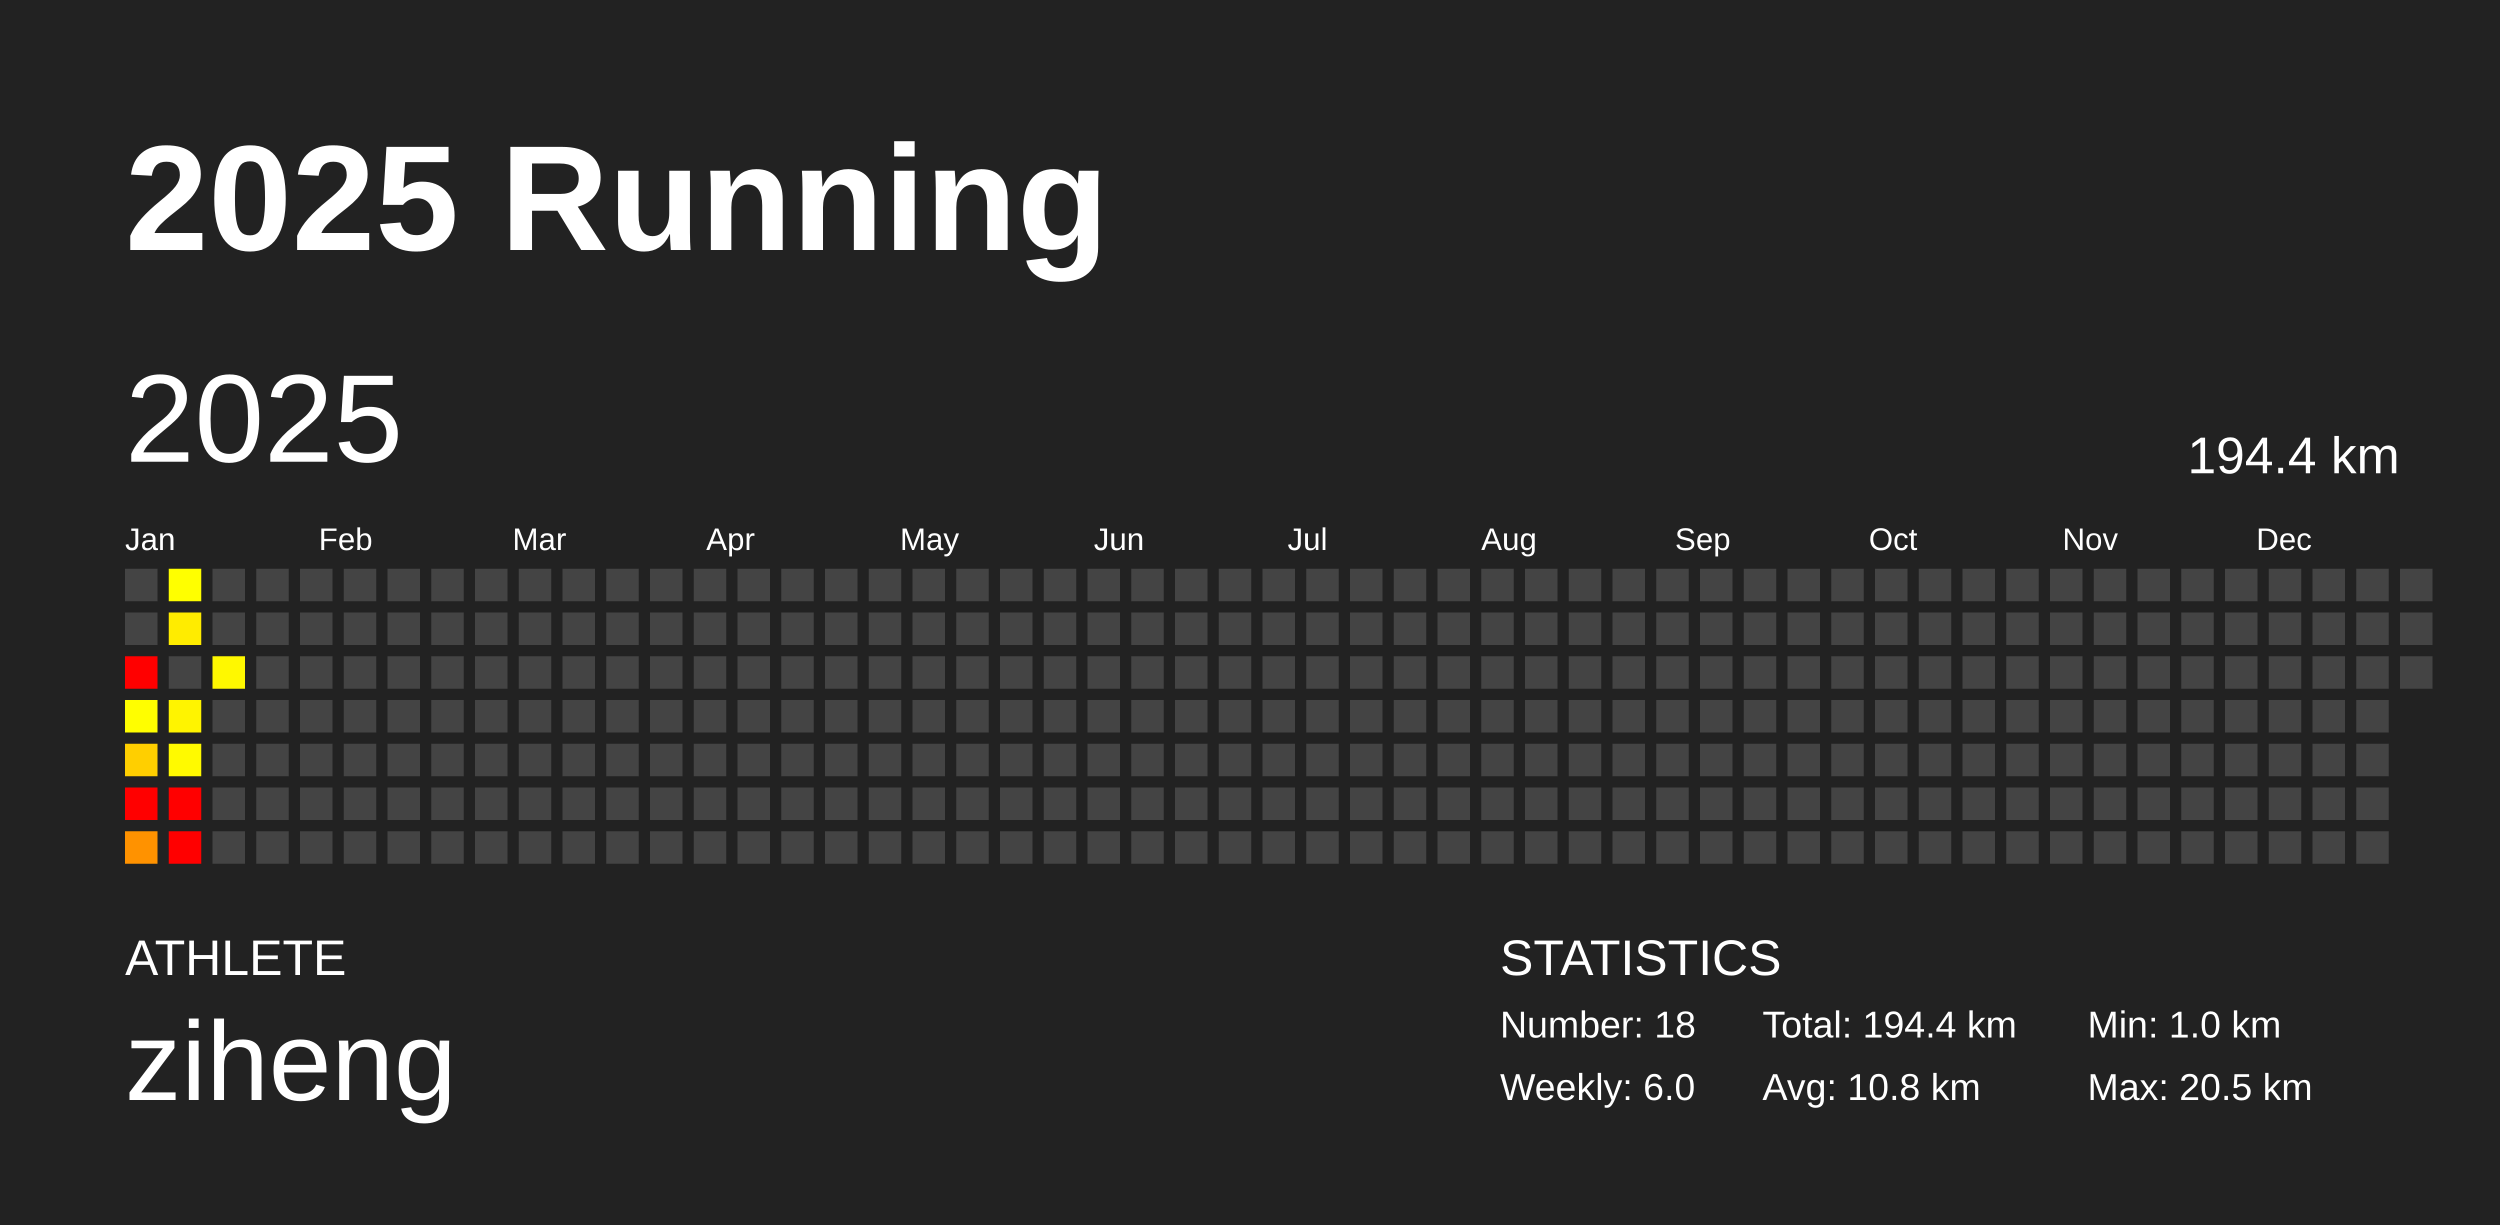
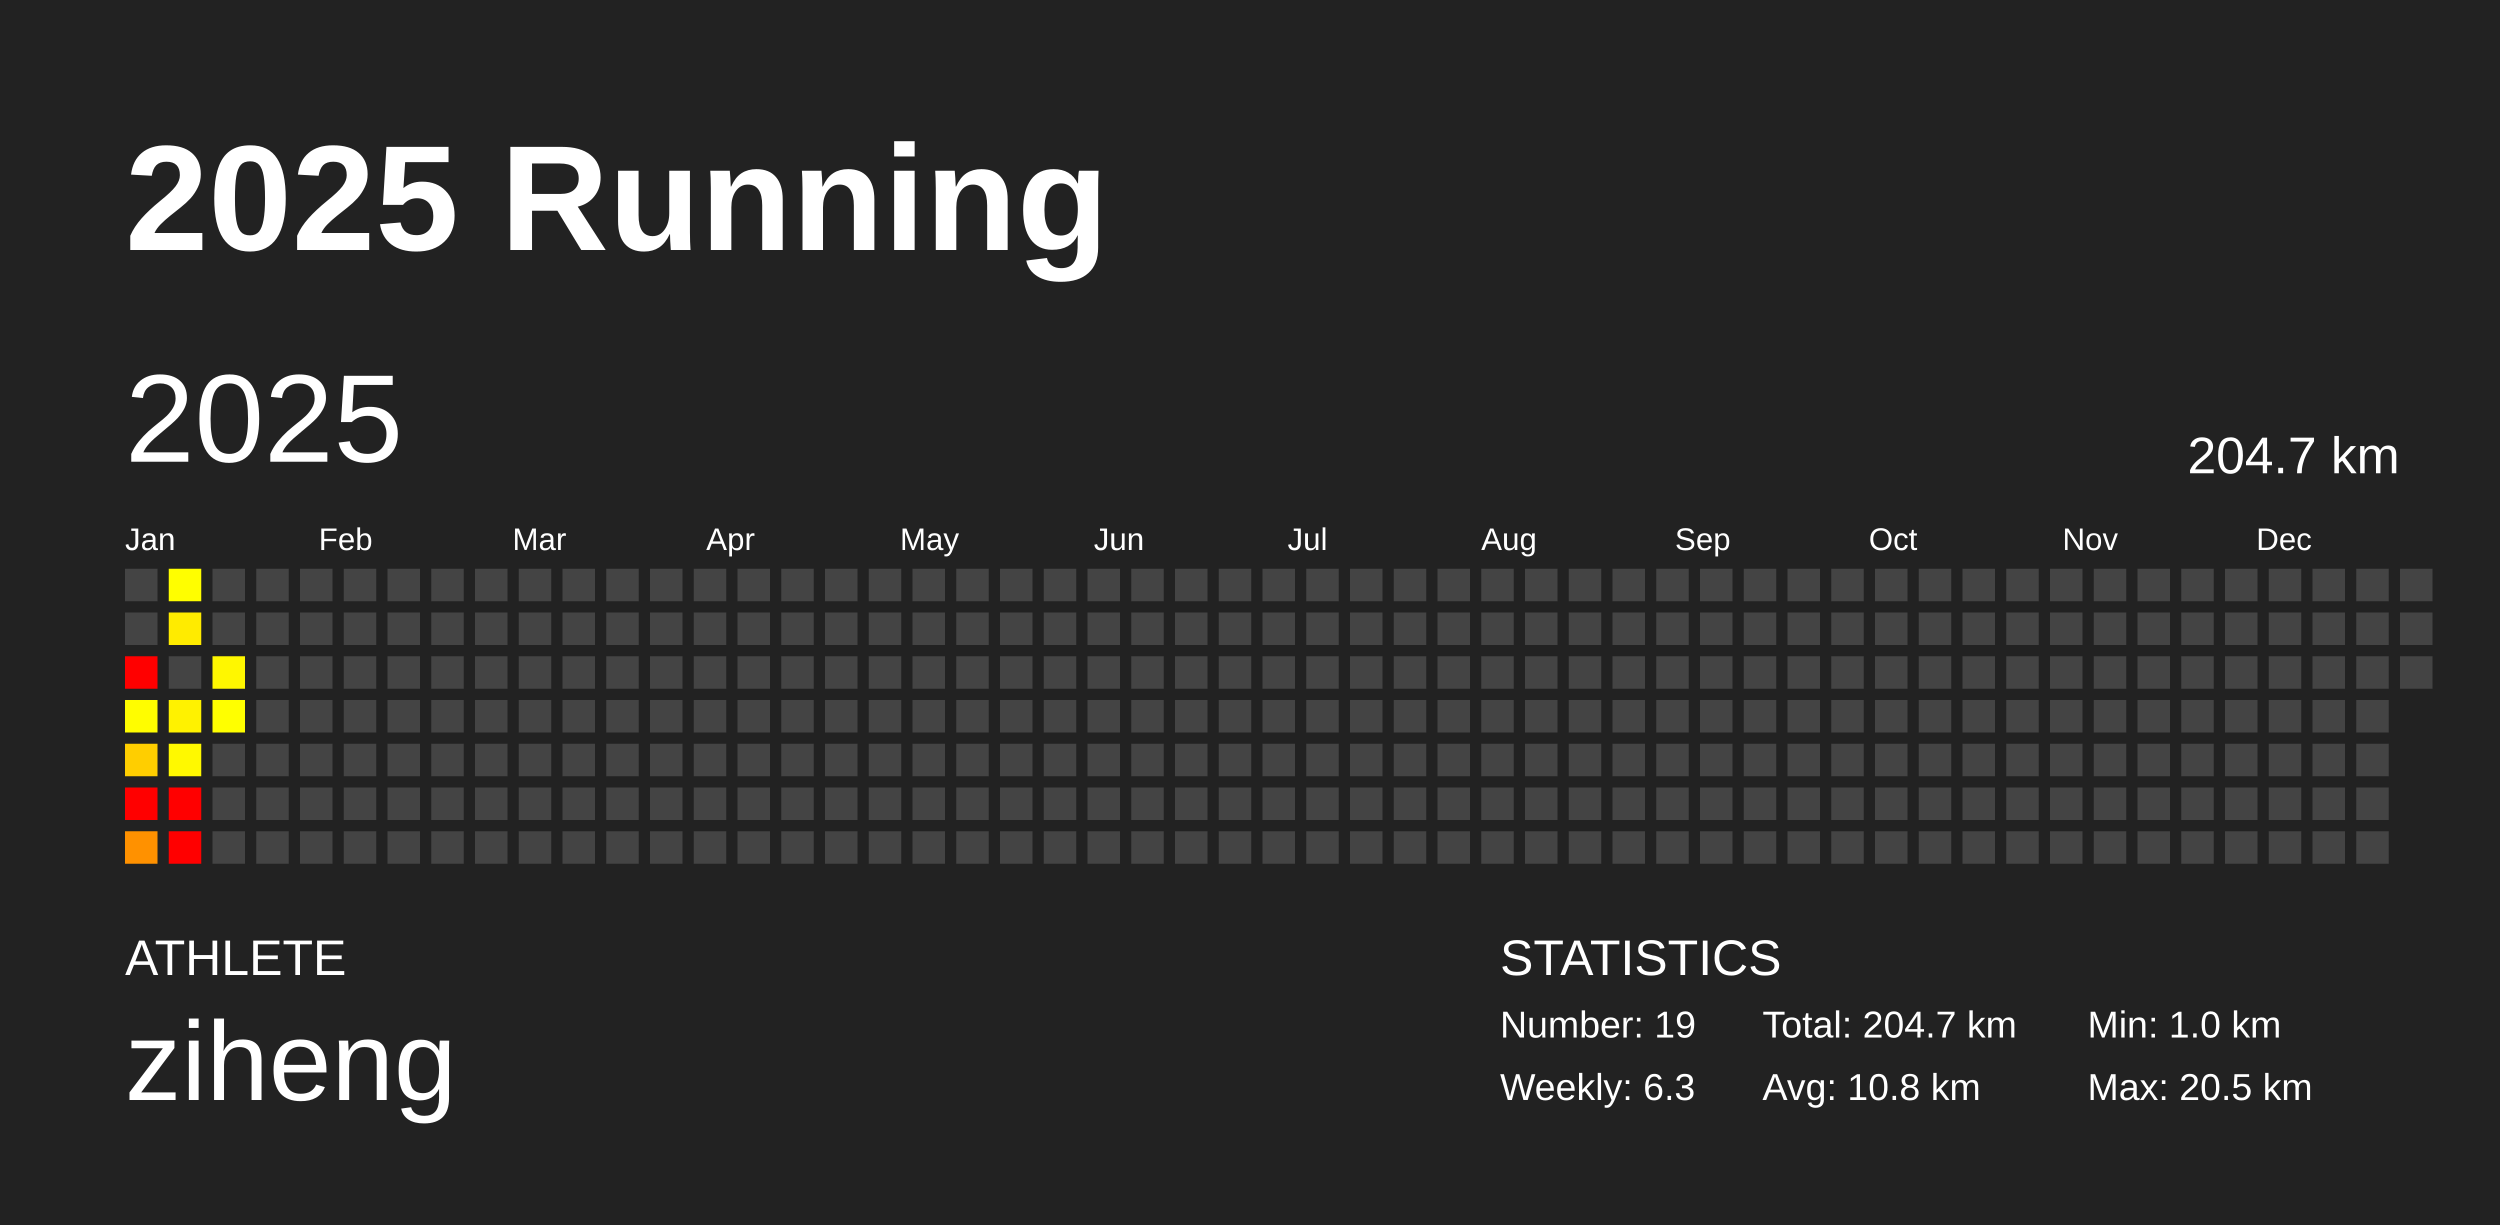
<svg xmlns="http://www.w3.org/2000/svg" baseProfile="full" height="98mm" version="1.1" viewBox="0,0,200,98" width="200mm">
  <defs />
  <rect fill="#222222" height="98" width="200" x="0" y="0" />
  <text fill="#FFFFFF" style="font-size:12px; font-family:Arial; font-weight:bold;" x="10" y="20">2025 Running</text>
  <text fill="#FFFFFF" style="font-size:4px; font-family:Arial" x="10" y="78">ATHLETE</text>
  <text fill="#FFFFFF" style="font-size:9px; font-family:Arial" x="10" y="88">ziheng</text>
  <text fill="#FFFFFF" style="font-size:4px; font-family:Arial" x="120" y="78">STATISTICS</text>
-   <text fill="#FFFFFF" style="font-size:3px; font-family:Arial" x="120" y="83">Number: 18</text>
-   <text fill="#FFFFFF" style="font-size:3px; font-family:Arial" x="120" y="88">Weekly: 6.0</text>
-   <text fill="#FFFFFF" style="font-size:3px; font-family:Arial" x="141" y="83">Total: 194.4 km</text>
+   <text fill="#FFFFFF" style="font-size:3px; font-family:Arial" x="120" y="83">Number: 19</text>
+   <text fill="#FFFFFF" style="font-size:3px; font-family:Arial" x="120" y="88">Weekly: 6.3</text>
+   <text fill="#FFFFFF" style="font-size:3px; font-family:Arial" x="141" y="83">Total: 204.7 km</text>
  <text fill="#FFFFFF" style="font-size:3px; font-family:Arial" x="141" y="88">Avg: 10.8 km</text>
  <text fill="#FFFFFF" style="font-size:3px; font-family:Arial" x="167" y="83">Min: 1.0 km</text>
  <text fill="#FFFFFF" style="font-size:3px; font-family:Arial" x="167" y="88">Max: 20.5 km</text>
  <text dominant-baseline="hanging" fill="#FFFFFF" style="font-size:10.0px; font-family:Arial;" x="10" y="30">2025</text>
-   <text dominant-baseline="hanging" fill="#FFFFFF" style="font-size:4.125px; font-family:Arial;" x="175" y="35">194.4 km</text>
+   <text dominant-baseline="hanging" fill="#FFFFFF" style="font-size:4.125px; font-family:Arial;" x="175" y="35">204.7 km</text>
  <text fill="#FFFFFF" style="font-size:2.5px; font-family:Arial" x="10.0" y="44">Jan</text>
  <text fill="#FFFFFF" style="font-size:2.5px; font-family:Arial" x="25.5" y="44">Feb</text>
  <text fill="#FFFFFF" style="font-size:2.5px; font-family:Arial" x="41.0" y="44">Mar</text>
  <text fill="#FFFFFF" style="font-size:2.5px; font-family:Arial" x="56.5" y="44">Apr</text>
  <text fill="#FFFFFF" style="font-size:2.5px; font-family:Arial" x="72.0" y="44">May</text>
  <text fill="#FFFFFF" style="font-size:2.5px; font-family:Arial" x="87.5" y="44">Jun</text>
  <text fill="#FFFFFF" style="font-size:2.5px; font-family:Arial" x="103.0" y="44">Jul</text>
  <text fill="#FFFFFF" style="font-size:2.5px; font-family:Arial" x="118.5" y="44">Aug</text>
  <text fill="#FFFFFF" style="font-size:2.5px; font-family:Arial" x="134.0" y="44">Sep</text>
  <text fill="#FFFFFF" style="font-size:2.5px; font-family:Arial" x="149.5" y="44">Oct</text>
  <text fill="#FFFFFF" style="font-size:2.5px; font-family:Arial" x="165.0" y="44">Nov</text>
  <text fill="#FFFFFF" style="font-size:2.5px; font-family:Arial" x="180.5" y="44">Dec</text>
  <rect fill="#444444" height="2.6" width="2.6" x="10.0" y="45.5" />
  <rect fill="#444444" height="2.6" width="2.6" x="10.0" y="49.0" />
  <rect fill="red" height="2.6" width="2.6" x="10.0" y="52.5" />
-   <rect fill="#fffe00" height="2.6" width="2.6" x="10.0" y="56.0" />
-   <rect fill="#ffcf00" height="2.6" width="2.6" x="10.0" y="59.5" />
+   <rect fill="#fffd00" height="2.6" width="2.6" x="10.0" y="56.0" />
+   <rect fill="#ffce00" height="2.6" width="2.6" x="10.0" y="59.5" />
  <rect fill="red" height="2.6" width="2.6" x="10.0" y="63.0" />
-   <rect fill="#ff9200" height="2.6" width="2.6" x="10.0" y="66.5" />
-   <rect fill="#ffff00" height="2.6" width="2.6" x="13.5" y="45.5" />
-   <rect fill="#ffec00" height="2.6" width="2.6" x="13.5" y="49.0" />
+   <rect fill="#ff9100" height="2.6" width="2.6" x="10.0" y="66.5" />
+   <rect fill="#fffe00" height="2.6" width="2.6" x="13.5" y="45.5" />
+   <rect fill="#ffeb00" height="2.6" width="2.6" x="13.5" y="49.0" />
  <rect fill="#444444" height="2.6" width="2.6" x="13.5" y="52.5" />
-   <rect fill="#fff400" height="2.6" width="2.6" x="13.5" y="56.0" />
-   <rect fill="#fffa00" height="2.6" width="2.6" x="13.5" y="59.5" />
+   <rect fill="#fff200" height="2.6" width="2.6" x="13.5" y="56.0" />
+   <rect fill="#fff900" height="2.6" width="2.6" x="13.5" y="59.5" />
  <rect fill="red" height="2.6" width="2.6" x="13.5" y="63.0" />
  <rect fill="red" height="2.6" width="2.6" x="13.5" y="66.5" />
  <rect fill="#444444" height="2.6" width="2.6" x="17.0" y="45.5" />
  <rect fill="#444444" height="2.6" width="2.6" x="17.0" y="49.0" />
-   <rect fill="#fff800" height="2.6" width="2.6" x="17.0" y="52.5" />
-   <rect fill="#444444" height="2.6" width="2.6" x="17.0" y="56.0" />
+   <rect fill="#fff700" height="2.6" width="2.6" x="17.0" y="52.5" />
+   <rect fill="#ffff00" height="2.6" width="2.6" x="17.0" y="56.0" />
  <rect fill="#444444" height="2.6" width="2.6" x="17.0" y="59.5" />
  <rect fill="#444444" height="2.6" width="2.6" x="17.0" y="63.0" />
  <rect fill="#444444" height="2.6" width="2.6" x="17.0" y="66.5" />
  <rect fill="#444444" height="2.6" width="2.6" x="20.5" y="45.5" />
  <rect fill="#444444" height="2.6" width="2.6" x="20.5" y="49.0" />
  <rect fill="#444444" height="2.6" width="2.6" x="20.5" y="52.5" />
  <rect fill="#444444" height="2.6" width="2.6" x="20.5" y="56.0" />
  <rect fill="#444444" height="2.6" width="2.6" x="20.5" y="59.5" />
  <rect fill="#444444" height="2.6" width="2.6" x="20.5" y="63.0" />
  <rect fill="#444444" height="2.6" width="2.6" x="20.5" y="66.5" />
  <rect fill="#444444" height="2.6" width="2.6" x="24.0" y="45.5" />
  <rect fill="#444444" height="2.6" width="2.6" x="24.0" y="49.0" />
  <rect fill="#444444" height="2.6" width="2.6" x="24.0" y="52.5" />
  <rect fill="#444444" height="2.6" width="2.6" x="24.0" y="56.0" />
  <rect fill="#444444" height="2.6" width="2.6" x="24.0" y="59.5" />
  <rect fill="#444444" height="2.6" width="2.6" x="24.0" y="63.0" />
  <rect fill="#444444" height="2.6" width="2.6" x="24.0" y="66.5" />
  <rect fill="#444444" height="2.6" width="2.6" x="27.5" y="45.5" />
  <rect fill="#444444" height="2.6" width="2.6" x="27.5" y="49.0" />
  <rect fill="#444444" height="2.6" width="2.6" x="27.5" y="52.5" />
  <rect fill="#444444" height="2.6" width="2.6" x="27.5" y="56.0" />
  <rect fill="#444444" height="2.6" width="2.6" x="27.5" y="59.5" />
  <rect fill="#444444" height="2.6" width="2.6" x="27.5" y="63.0" />
  <rect fill="#444444" height="2.6" width="2.6" x="27.5" y="66.5" />
  <rect fill="#444444" height="2.6" width="2.6" x="31.0" y="45.5" />
  <rect fill="#444444" height="2.6" width="2.6" x="31.0" y="49.0" />
  <rect fill="#444444" height="2.6" width="2.6" x="31.0" y="52.5" />
  <rect fill="#444444" height="2.6" width="2.6" x="31.0" y="56.0" />
  <rect fill="#444444" height="2.6" width="2.6" x="31.0" y="59.5" />
  <rect fill="#444444" height="2.6" width="2.6" x="31.0" y="63.0" />
  <rect fill="#444444" height="2.6" width="2.6" x="31.0" y="66.5" />
  <rect fill="#444444" height="2.6" width="2.6" x="34.5" y="45.5" />
  <rect fill="#444444" height="2.6" width="2.6" x="34.5" y="49.0" />
  <rect fill="#444444" height="2.6" width="2.6" x="34.5" y="52.5" />
  <rect fill="#444444" height="2.6" width="2.6" x="34.5" y="56.0" />
  <rect fill="#444444" height="2.6" width="2.6" x="34.5" y="59.5" />
  <rect fill="#444444" height="2.6" width="2.6" x="34.5" y="63.0" />
  <rect fill="#444444" height="2.6" width="2.6" x="34.5" y="66.5" />
  <rect fill="#444444" height="2.6" width="2.6" x="38.0" y="45.5" />
  <rect fill="#444444" height="2.6" width="2.6" x="38.0" y="49.0" />
  <rect fill="#444444" height="2.6" width="2.6" x="38.0" y="52.5" />
  <rect fill="#444444" height="2.6" width="2.6" x="38.0" y="56.0" />
  <rect fill="#444444" height="2.6" width="2.6" x="38.0" y="59.5" />
  <rect fill="#444444" height="2.6" width="2.6" x="38.0" y="63.0" />
  <rect fill="#444444" height="2.6" width="2.6" x="38.0" y="66.5" />
  <rect fill="#444444" height="2.6" width="2.6" x="41.5" y="45.5" />
  <rect fill="#444444" height="2.6" width="2.6" x="41.5" y="49.0" />
  <rect fill="#444444" height="2.6" width="2.6" x="41.5" y="52.5" />
  <rect fill="#444444" height="2.6" width="2.6" x="41.5" y="56.0" />
  <rect fill="#444444" height="2.6" width="2.6" x="41.5" y="59.5" />
  <rect fill="#444444" height="2.6" width="2.6" x="41.5" y="63.0" />
  <rect fill="#444444" height="2.6" width="2.6" x="41.5" y="66.5" />
  <rect fill="#444444" height="2.6" width="2.6" x="45.0" y="45.5" />
  <rect fill="#444444" height="2.6" width="2.6" x="45.0" y="49.0" />
  <rect fill="#444444" height="2.6" width="2.6" x="45.0" y="52.5" />
  <rect fill="#444444" height="2.6" width="2.6" x="45.0" y="56.0" />
  <rect fill="#444444" height="2.6" width="2.6" x="45.0" y="59.5" />
  <rect fill="#444444" height="2.6" width="2.6" x="45.0" y="63.0" />
  <rect fill="#444444" height="2.6" width="2.6" x="45.0" y="66.5" />
  <rect fill="#444444" height="2.6" width="2.6" x="48.5" y="45.5" />
  <rect fill="#444444" height="2.6" width="2.6" x="48.5" y="49.0" />
  <rect fill="#444444" height="2.6" width="2.6" x="48.5" y="52.5" />
  <rect fill="#444444" height="2.6" width="2.6" x="48.5" y="56.0" />
  <rect fill="#444444" height="2.6" width="2.6" x="48.5" y="59.5" />
  <rect fill="#444444" height="2.6" width="2.6" x="48.5" y="63.0" />
  <rect fill="#444444" height="2.6" width="2.6" x="48.5" y="66.5" />
  <rect fill="#444444" height="2.6" width="2.6" x="52.0" y="45.5" />
  <rect fill="#444444" height="2.6" width="2.6" x="52.0" y="49.0" />
  <rect fill="#444444" height="2.6" width="2.6" x="52.0" y="52.5" />
  <rect fill="#444444" height="2.6" width="2.6" x="52.0" y="56.0" />
  <rect fill="#444444" height="2.6" width="2.6" x="52.0" y="59.5" />
  <rect fill="#444444" height="2.6" width="2.6" x="52.0" y="63.0" />
  <rect fill="#444444" height="2.6" width="2.6" x="52.0" y="66.5" />
  <rect fill="#444444" height="2.6" width="2.6" x="55.5" y="45.5" />
  <rect fill="#444444" height="2.6" width="2.6" x="55.5" y="49.0" />
  <rect fill="#444444" height="2.6" width="2.6" x="55.5" y="52.5" />
  <rect fill="#444444" height="2.6" width="2.6" x="55.5" y="56.0" />
  <rect fill="#444444" height="2.6" width="2.6" x="55.5" y="59.5" />
  <rect fill="#444444" height="2.6" width="2.6" x="55.5" y="63.0" />
  <rect fill="#444444" height="2.6" width="2.6" x="55.5" y="66.5" />
  <rect fill="#444444" height="2.6" width="2.6" x="59.0" y="45.5" />
  <rect fill="#444444" height="2.6" width="2.6" x="59.0" y="49.0" />
  <rect fill="#444444" height="2.6" width="2.6" x="59.0" y="52.5" />
  <rect fill="#444444" height="2.6" width="2.6" x="59.0" y="56.0" />
  <rect fill="#444444" height="2.6" width="2.6" x="59.0" y="59.5" />
  <rect fill="#444444" height="2.6" width="2.6" x="59.0" y="63.0" />
  <rect fill="#444444" height="2.6" width="2.6" x="59.0" y="66.5" />
  <rect fill="#444444" height="2.6" width="2.6" x="62.5" y="45.5" />
  <rect fill="#444444" height="2.6" width="2.6" x="62.5" y="49.0" />
  <rect fill="#444444" height="2.6" width="2.6" x="62.5" y="52.5" />
  <rect fill="#444444" height="2.6" width="2.6" x="62.5" y="56.0" />
  <rect fill="#444444" height="2.6" width="2.6" x="62.5" y="59.5" />
  <rect fill="#444444" height="2.6" width="2.6" x="62.5" y="63.0" />
  <rect fill="#444444" height="2.6" width="2.6" x="62.5" y="66.5" />
  <rect fill="#444444" height="2.6" width="2.6" x="66.0" y="45.5" />
  <rect fill="#444444" height="2.6" width="2.6" x="66.0" y="49.0" />
  <rect fill="#444444" height="2.6" width="2.6" x="66.0" y="52.5" />
  <rect fill="#444444" height="2.6" width="2.6" x="66.0" y="56.0" />
  <rect fill="#444444" height="2.6" width="2.6" x="66.0" y="59.5" />
  <rect fill="#444444" height="2.6" width="2.6" x="66.0" y="63.0" />
  <rect fill="#444444" height="2.6" width="2.6" x="66.0" y="66.5" />
  <rect fill="#444444" height="2.6" width="2.6" x="69.5" y="45.5" />
  <rect fill="#444444" height="2.6" width="2.6" x="69.5" y="49.0" />
  <rect fill="#444444" height="2.6" width="2.6" x="69.5" y="52.5" />
  <rect fill="#444444" height="2.6" width="2.6" x="69.5" y="56.0" />
  <rect fill="#444444" height="2.6" width="2.6" x="69.5" y="59.5" />
  <rect fill="#444444" height="2.6" width="2.6" x="69.5" y="63.0" />
  <rect fill="#444444" height="2.6" width="2.6" x="69.5" y="66.5" />
  <rect fill="#444444" height="2.6" width="2.6" x="73.0" y="45.5" />
  <rect fill="#444444" height="2.6" width="2.6" x="73.0" y="49.0" />
  <rect fill="#444444" height="2.6" width="2.6" x="73.0" y="52.5" />
  <rect fill="#444444" height="2.6" width="2.6" x="73.0" y="56.0" />
  <rect fill="#444444" height="2.6" width="2.6" x="73.0" y="59.5" />
  <rect fill="#444444" height="2.6" width="2.6" x="73.0" y="63.0" />
  <rect fill="#444444" height="2.6" width="2.6" x="73.0" y="66.5" />
  <rect fill="#444444" height="2.6" width="2.6" x="76.5" y="45.5" />
  <rect fill="#444444" height="2.6" width="2.6" x="76.5" y="49.0" />
  <rect fill="#444444" height="2.6" width="2.6" x="76.5" y="52.5" />
  <rect fill="#444444" height="2.6" width="2.6" x="76.5" y="56.0" />
  <rect fill="#444444" height="2.6" width="2.6" x="76.5" y="59.5" />
  <rect fill="#444444" height="2.6" width="2.6" x="76.5" y="63.0" />
  <rect fill="#444444" height="2.6" width="2.6" x="76.5" y="66.5" />
  <rect fill="#444444" height="2.6" width="2.6" x="80.0" y="45.5" />
  <rect fill="#444444" height="2.6" width="2.6" x="80.0" y="49.0" />
  <rect fill="#444444" height="2.6" width="2.6" x="80.0" y="52.5" />
  <rect fill="#444444" height="2.6" width="2.6" x="80.0" y="56.0" />
  <rect fill="#444444" height="2.6" width="2.6" x="80.0" y="59.5" />
  <rect fill="#444444" height="2.6" width="2.6" x="80.0" y="63.0" />
  <rect fill="#444444" height="2.6" width="2.6" x="80.0" y="66.5" />
  <rect fill="#444444" height="2.6" width="2.6" x="83.5" y="45.5" />
  <rect fill="#444444" height="2.6" width="2.6" x="83.5" y="49.0" />
  <rect fill="#444444" height="2.6" width="2.6" x="83.5" y="52.5" />
  <rect fill="#444444" height="2.6" width="2.6" x="83.5" y="56.0" />
  <rect fill="#444444" height="2.6" width="2.6" x="83.5" y="59.5" />
  <rect fill="#444444" height="2.6" width="2.6" x="83.5" y="63.0" />
  <rect fill="#444444" height="2.6" width="2.6" x="83.5" y="66.5" />
  <rect fill="#444444" height="2.6" width="2.6" x="87.0" y="45.5" />
  <rect fill="#444444" height="2.6" width="2.6" x="87.0" y="49.0" />
  <rect fill="#444444" height="2.6" width="2.6" x="87.0" y="52.5" />
  <rect fill="#444444" height="2.6" width="2.6" x="87.0" y="56.0" />
  <rect fill="#444444" height="2.6" width="2.6" x="87.0" y="59.5" />
  <rect fill="#444444" height="2.6" width="2.6" x="87.0" y="63.0" />
  <rect fill="#444444" height="2.6" width="2.6" x="87.0" y="66.5" />
  <rect fill="#444444" height="2.6" width="2.6" x="90.5" y="45.5" />
  <rect fill="#444444" height="2.6" width="2.6" x="90.5" y="49.0" />
  <rect fill="#444444" height="2.6" width="2.6" x="90.5" y="52.5" />
  <rect fill="#444444" height="2.6" width="2.6" x="90.5" y="56.0" />
  <rect fill="#444444" height="2.6" width="2.6" x="90.5" y="59.5" />
  <rect fill="#444444" height="2.6" width="2.6" x="90.5" y="63.0" />
  <rect fill="#444444" height="2.6" width="2.6" x="90.5" y="66.5" />
  <rect fill="#444444" height="2.6" width="2.6" x="94.0" y="45.5" />
  <rect fill="#444444" height="2.6" width="2.6" x="94.0" y="49.0" />
  <rect fill="#444444" height="2.6" width="2.6" x="94.0" y="52.5" />
  <rect fill="#444444" height="2.6" width="2.6" x="94.0" y="56.0" />
  <rect fill="#444444" height="2.6" width="2.6" x="94.0" y="59.5" />
  <rect fill="#444444" height="2.6" width="2.6" x="94.0" y="63.0" />
  <rect fill="#444444" height="2.6" width="2.6" x="94.0" y="66.5" />
  <rect fill="#444444" height="2.6" width="2.6" x="97.5" y="45.5" />
  <rect fill="#444444" height="2.6" width="2.6" x="97.5" y="49.0" />
  <rect fill="#444444" height="2.6" width="2.6" x="97.5" y="52.5" />
  <rect fill="#444444" height="2.6" width="2.6" x="97.5" y="56.0" />
  <rect fill="#444444" height="2.6" width="2.6" x="97.5" y="59.5" />
  <rect fill="#444444" height="2.6" width="2.6" x="97.5" y="63.0" />
  <rect fill="#444444" height="2.6" width="2.6" x="97.5" y="66.5" />
  <rect fill="#444444" height="2.6" width="2.6" x="101.0" y="45.5" />
  <rect fill="#444444" height="2.6" width="2.6" x="101.0" y="49.0" />
  <rect fill="#444444" height="2.6" width="2.6" x="101.0" y="52.5" />
  <rect fill="#444444" height="2.6" width="2.6" x="101.0" y="56.0" />
  <rect fill="#444444" height="2.6" width="2.6" x="101.0" y="59.5" />
  <rect fill="#444444" height="2.6" width="2.6" x="101.0" y="63.0" />
  <rect fill="#444444" height="2.6" width="2.6" x="101.0" y="66.5" />
  <rect fill="#444444" height="2.6" width="2.6" x="104.5" y="45.5" />
  <rect fill="#444444" height="2.6" width="2.6" x="104.5" y="49.0" />
  <rect fill="#444444" height="2.6" width="2.6" x="104.5" y="52.5" />
  <rect fill="#444444" height="2.6" width="2.6" x="104.5" y="56.0" />
  <rect fill="#444444" height="2.6" width="2.6" x="104.5" y="59.5" />
  <rect fill="#444444" height="2.6" width="2.6" x="104.5" y="63.0" />
  <rect fill="#444444" height="2.6" width="2.6" x="104.5" y="66.5" />
  <rect fill="#444444" height="2.6" width="2.6" x="108.0" y="45.5" />
  <rect fill="#444444" height="2.6" width="2.6" x="108.0" y="49.0" />
  <rect fill="#444444" height="2.6" width="2.6" x="108.0" y="52.5" />
  <rect fill="#444444" height="2.6" width="2.6" x="108.0" y="56.0" />
  <rect fill="#444444" height="2.6" width="2.6" x="108.0" y="59.5" />
  <rect fill="#444444" height="2.6" width="2.6" x="108.0" y="63.0" />
  <rect fill="#444444" height="2.6" width="2.6" x="108.0" y="66.5" />
  <rect fill="#444444" height="2.6" width="2.6" x="111.5" y="45.5" />
  <rect fill="#444444" height="2.6" width="2.6" x="111.5" y="49.0" />
  <rect fill="#444444" height="2.6" width="2.6" x="111.5" y="52.5" />
  <rect fill="#444444" height="2.6" width="2.6" x="111.5" y="56.0" />
  <rect fill="#444444" height="2.6" width="2.6" x="111.5" y="59.5" />
  <rect fill="#444444" height="2.6" width="2.6" x="111.5" y="63.0" />
  <rect fill="#444444" height="2.6" width="2.6" x="111.5" y="66.5" />
  <rect fill="#444444" height="2.6" width="2.6" x="115.0" y="45.5" />
  <rect fill="#444444" height="2.6" width="2.6" x="115.0" y="49.0" />
  <rect fill="#444444" height="2.6" width="2.6" x="115.0" y="52.5" />
  <rect fill="#444444" height="2.6" width="2.6" x="115.0" y="56.0" />
  <rect fill="#444444" height="2.6" width="2.6" x="115.0" y="59.5" />
  <rect fill="#444444" height="2.6" width="2.6" x="115.0" y="63.0" />
  <rect fill="#444444" height="2.6" width="2.6" x="115.0" y="66.5" />
  <rect fill="#444444" height="2.6" width="2.6" x="118.5" y="45.5" />
  <rect fill="#444444" height="2.6" width="2.6" x="118.5" y="49.0" />
  <rect fill="#444444" height="2.6" width="2.6" x="118.5" y="52.5" />
  <rect fill="#444444" height="2.6" width="2.6" x="118.5" y="56.0" />
  <rect fill="#444444" height="2.6" width="2.6" x="118.5" y="59.5" />
  <rect fill="#444444" height="2.6" width="2.6" x="118.5" y="63.0" />
  <rect fill="#444444" height="2.6" width="2.6" x="118.5" y="66.5" />
  <rect fill="#444444" height="2.6" width="2.6" x="122.0" y="45.5" />
  <rect fill="#444444" height="2.6" width="2.6" x="122.0" y="49.0" />
  <rect fill="#444444" height="2.6" width="2.6" x="122.0" y="52.5" />
  <rect fill="#444444" height="2.6" width="2.6" x="122.0" y="56.0" />
  <rect fill="#444444" height="2.6" width="2.6" x="122.0" y="59.5" />
  <rect fill="#444444" height="2.6" width="2.6" x="122.0" y="63.0" />
  <rect fill="#444444" height="2.6" width="2.6" x="122.0" y="66.5" />
  <rect fill="#444444" height="2.6" width="2.6" x="125.5" y="45.5" />
  <rect fill="#444444" height="2.6" width="2.6" x="125.5" y="49.0" />
  <rect fill="#444444" height="2.6" width="2.6" x="125.5" y="52.5" />
  <rect fill="#444444" height="2.6" width="2.6" x="125.5" y="56.0" />
  <rect fill="#444444" height="2.6" width="2.6" x="125.5" y="59.5" />
  <rect fill="#444444" height="2.6" width="2.6" x="125.5" y="63.0" />
  <rect fill="#444444" height="2.6" width="2.6" x="125.5" y="66.5" />
  <rect fill="#444444" height="2.6" width="2.6" x="129.0" y="45.5" />
  <rect fill="#444444" height="2.6" width="2.6" x="129.0" y="49.0" />
  <rect fill="#444444" height="2.6" width="2.6" x="129.0" y="52.5" />
  <rect fill="#444444" height="2.6" width="2.6" x="129.0" y="56.0" />
  <rect fill="#444444" height="2.6" width="2.6" x="129.0" y="59.5" />
  <rect fill="#444444" height="2.6" width="2.6" x="129.0" y="63.0" />
  <rect fill="#444444" height="2.6" width="2.6" x="129.0" y="66.5" />
  <rect fill="#444444" height="2.6" width="2.6" x="132.5" y="45.5" />
  <rect fill="#444444" height="2.6" width="2.6" x="132.5" y="49.0" />
  <rect fill="#444444" height="2.6" width="2.6" x="132.5" y="52.5" />
  <rect fill="#444444" height="2.6" width="2.6" x="132.5" y="56.0" />
  <rect fill="#444444" height="2.6" width="2.6" x="132.5" y="59.5" />
  <rect fill="#444444" height="2.6" width="2.6" x="132.5" y="63.0" />
  <rect fill="#444444" height="2.6" width="2.6" x="132.5" y="66.5" />
  <rect fill="#444444" height="2.6" width="2.6" x="136.0" y="45.5" />
  <rect fill="#444444" height="2.6" width="2.6" x="136.0" y="49.0" />
  <rect fill="#444444" height="2.6" width="2.6" x="136.0" y="52.5" />
  <rect fill="#444444" height="2.6" width="2.6" x="136.0" y="56.0" />
  <rect fill="#444444" height="2.6" width="2.6" x="136.0" y="59.5" />
  <rect fill="#444444" height="2.6" width="2.6" x="136.0" y="63.0" />
  <rect fill="#444444" height="2.6" width="2.6" x="136.0" y="66.5" />
  <rect fill="#444444" height="2.6" width="2.6" x="139.5" y="45.5" />
  <rect fill="#444444" height="2.6" width="2.6" x="139.5" y="49.0" />
  <rect fill="#444444" height="2.6" width="2.6" x="139.5" y="52.5" />
  <rect fill="#444444" height="2.6" width="2.6" x="139.5" y="56.0" />
  <rect fill="#444444" height="2.6" width="2.6" x="139.5" y="59.5" />
  <rect fill="#444444" height="2.6" width="2.6" x="139.5" y="63.0" />
  <rect fill="#444444" height="2.6" width="2.6" x="139.5" y="66.5" />
  <rect fill="#444444" height="2.6" width="2.6" x="143.0" y="45.5" />
  <rect fill="#444444" height="2.6" width="2.6" x="143.0" y="49.0" />
  <rect fill="#444444" height="2.6" width="2.6" x="143.0" y="52.5" />
  <rect fill="#444444" height="2.6" width="2.6" x="143.0" y="56.0" />
  <rect fill="#444444" height="2.6" width="2.6" x="143.0" y="59.5" />
  <rect fill="#444444" height="2.6" width="2.6" x="143.0" y="63.0" />
  <rect fill="#444444" height="2.6" width="2.6" x="143.0" y="66.5" />
  <rect fill="#444444" height="2.6" width="2.6" x="146.5" y="45.5" />
  <rect fill="#444444" height="2.6" width="2.6" x="146.5" y="49.0" />
  <rect fill="#444444" height="2.6" width="2.6" x="146.5" y="52.5" />
  <rect fill="#444444" height="2.6" width="2.6" x="146.5" y="56.0" />
  <rect fill="#444444" height="2.6" width="2.6" x="146.5" y="59.5" />
  <rect fill="#444444" height="2.6" width="2.6" x="146.5" y="63.0" />
  <rect fill="#444444" height="2.6" width="2.6" x="146.5" y="66.5" />
  <rect fill="#444444" height="2.6" width="2.6" x="150.0" y="45.5" />
  <rect fill="#444444" height="2.6" width="2.6" x="150.0" y="49.0" />
  <rect fill="#444444" height="2.6" width="2.6" x="150.0" y="52.5" />
  <rect fill="#444444" height="2.6" width="2.6" x="150.0" y="56.0" />
  <rect fill="#444444" height="2.6" width="2.6" x="150.0" y="59.5" />
  <rect fill="#444444" height="2.6" width="2.6" x="150.0" y="63.0" />
  <rect fill="#444444" height="2.6" width="2.6" x="150.0" y="66.5" />
  <rect fill="#444444" height="2.6" width="2.6" x="153.5" y="45.5" />
  <rect fill="#444444" height="2.6" width="2.6" x="153.5" y="49.0" />
  <rect fill="#444444" height="2.6" width="2.6" x="153.5" y="52.5" />
  <rect fill="#444444" height="2.6" width="2.6" x="153.5" y="56.0" />
  <rect fill="#444444" height="2.6" width="2.6" x="153.5" y="59.5" />
  <rect fill="#444444" height="2.6" width="2.6" x="153.5" y="63.0" />
  <rect fill="#444444" height="2.6" width="2.6" x="153.5" y="66.5" />
  <rect fill="#444444" height="2.6" width="2.6" x="157.0" y="45.5" />
  <rect fill="#444444" height="2.6" width="2.6" x="157.0" y="49.0" />
  <rect fill="#444444" height="2.6" width="2.6" x="157.0" y="52.5" />
  <rect fill="#444444" height="2.6" width="2.6" x="157.0" y="56.0" />
  <rect fill="#444444" height="2.6" width="2.6" x="157.0" y="59.5" />
  <rect fill="#444444" height="2.6" width="2.6" x="157.0" y="63.0" />
  <rect fill="#444444" height="2.6" width="2.6" x="157.0" y="66.5" />
  <rect fill="#444444" height="2.6" width="2.6" x="160.5" y="45.5" />
  <rect fill="#444444" height="2.6" width="2.6" x="160.5" y="49.0" />
  <rect fill="#444444" height="2.6" width="2.6" x="160.5" y="52.5" />
  <rect fill="#444444" height="2.6" width="2.6" x="160.5" y="56.0" />
  <rect fill="#444444" height="2.6" width="2.6" x="160.5" y="59.5" />
  <rect fill="#444444" height="2.6" width="2.6" x="160.5" y="63.0" />
  <rect fill="#444444" height="2.6" width="2.6" x="160.5" y="66.5" />
  <rect fill="#444444" height="2.6" width="2.6" x="164.0" y="45.5" />
  <rect fill="#444444" height="2.6" width="2.6" x="164.0" y="49.0" />
  <rect fill="#444444" height="2.6" width="2.6" x="164.0" y="52.5" />
  <rect fill="#444444" height="2.6" width="2.6" x="164.0" y="56.0" />
  <rect fill="#444444" height="2.6" width="2.6" x="164.0" y="59.5" />
  <rect fill="#444444" height="2.6" width="2.6" x="164.0" y="63.0" />
  <rect fill="#444444" height="2.6" width="2.6" x="164.0" y="66.5" />
  <rect fill="#444444" height="2.6" width="2.6" x="167.5" y="45.5" />
  <rect fill="#444444" height="2.6" width="2.6" x="167.5" y="49.0" />
  <rect fill="#444444" height="2.6" width="2.6" x="167.5" y="52.5" />
  <rect fill="#444444" height="2.6" width="2.6" x="167.5" y="56.0" />
  <rect fill="#444444" height="2.6" width="2.6" x="167.5" y="59.5" />
  <rect fill="#444444" height="2.6" width="2.6" x="167.5" y="63.0" />
  <rect fill="#444444" height="2.6" width="2.6" x="167.5" y="66.5" />
  <rect fill="#444444" height="2.6" width="2.6" x="171.0" y="45.5" />
  <rect fill="#444444" height="2.6" width="2.6" x="171.0" y="49.0" />
  <rect fill="#444444" height="2.6" width="2.6" x="171.0" y="52.5" />
  <rect fill="#444444" height="2.6" width="2.6" x="171.0" y="56.0" />
  <rect fill="#444444" height="2.6" width="2.6" x="171.0" y="59.5" />
  <rect fill="#444444" height="2.6" width="2.6" x="171.0" y="63.0" />
  <rect fill="#444444" height="2.6" width="2.6" x="171.0" y="66.5" />
  <rect fill="#444444" height="2.6" width="2.6" x="174.5" y="45.5" />
  <rect fill="#444444" height="2.6" width="2.6" x="174.5" y="49.0" />
  <rect fill="#444444" height="2.6" width="2.6" x="174.5" y="52.5" />
  <rect fill="#444444" height="2.6" width="2.6" x="174.5" y="56.0" />
  <rect fill="#444444" height="2.6" width="2.6" x="174.5" y="59.5" />
  <rect fill="#444444" height="2.6" width="2.6" x="174.5" y="63.0" />
  <rect fill="#444444" height="2.6" width="2.6" x="174.5" y="66.5" />
  <rect fill="#444444" height="2.6" width="2.6" x="178.0" y="45.5" />
  <rect fill="#444444" height="2.6" width="2.6" x="178.0" y="49.0" />
  <rect fill="#444444" height="2.6" width="2.6" x="178.0" y="52.5" />
  <rect fill="#444444" height="2.6" width="2.6" x="178.0" y="56.0" />
  <rect fill="#444444" height="2.6" width="2.6" x="178.0" y="59.5" />
  <rect fill="#444444" height="2.6" width="2.6" x="178.0" y="63.0" />
  <rect fill="#444444" height="2.6" width="2.6" x="178.0" y="66.5" />
  <rect fill="#444444" height="2.6" width="2.6" x="181.5" y="45.5" />
  <rect fill="#444444" height="2.6" width="2.6" x="181.5" y="49.0" />
  <rect fill="#444444" height="2.6" width="2.6" x="181.5" y="52.5" />
  <rect fill="#444444" height="2.6" width="2.6" x="181.5" y="56.0" />
  <rect fill="#444444" height="2.6" width="2.6" x="181.5" y="59.5" />
  <rect fill="#444444" height="2.6" width="2.6" x="181.5" y="63.0" />
  <rect fill="#444444" height="2.6" width="2.6" x="181.5" y="66.5" />
  <rect fill="#444444" height="2.6" width="2.6" x="185.0" y="45.5" />
  <rect fill="#444444" height="2.6" width="2.6" x="185.0" y="49.0" />
  <rect fill="#444444" height="2.6" width="2.6" x="185.0" y="52.5" />
  <rect fill="#444444" height="2.6" width="2.6" x="185.0" y="56.0" />
  <rect fill="#444444" height="2.6" width="2.6" x="185.0" y="59.5" />
  <rect fill="#444444" height="2.6" width="2.6" x="185.0" y="63.0" />
  <rect fill="#444444" height="2.6" width="2.6" x="185.0" y="66.5" />
  <rect fill="#444444" height="2.6" width="2.6" x="188.5" y="45.5" />
  <rect fill="#444444" height="2.6" width="2.6" x="188.5" y="49.0" />
  <rect fill="#444444" height="2.6" width="2.6" x="188.5" y="52.5" />
  <rect fill="#444444" height="2.6" width="2.6" x="188.5" y="56.0" />
  <rect fill="#444444" height="2.6" width="2.6" x="188.5" y="59.5" />
  <rect fill="#444444" height="2.6" width="2.6" x="188.5" y="63.0" />
  <rect fill="#444444" height="2.6" width="2.6" x="188.5" y="66.5" />
  <rect fill="#444444" height="2.6" width="2.6" x="192.0" y="45.5" />
  <rect fill="#444444" height="2.6" width="2.6" x="192.0" y="49.0" />
  <rect fill="#444444" height="2.6" width="2.6" x="192.0" y="52.5" />
</svg>
